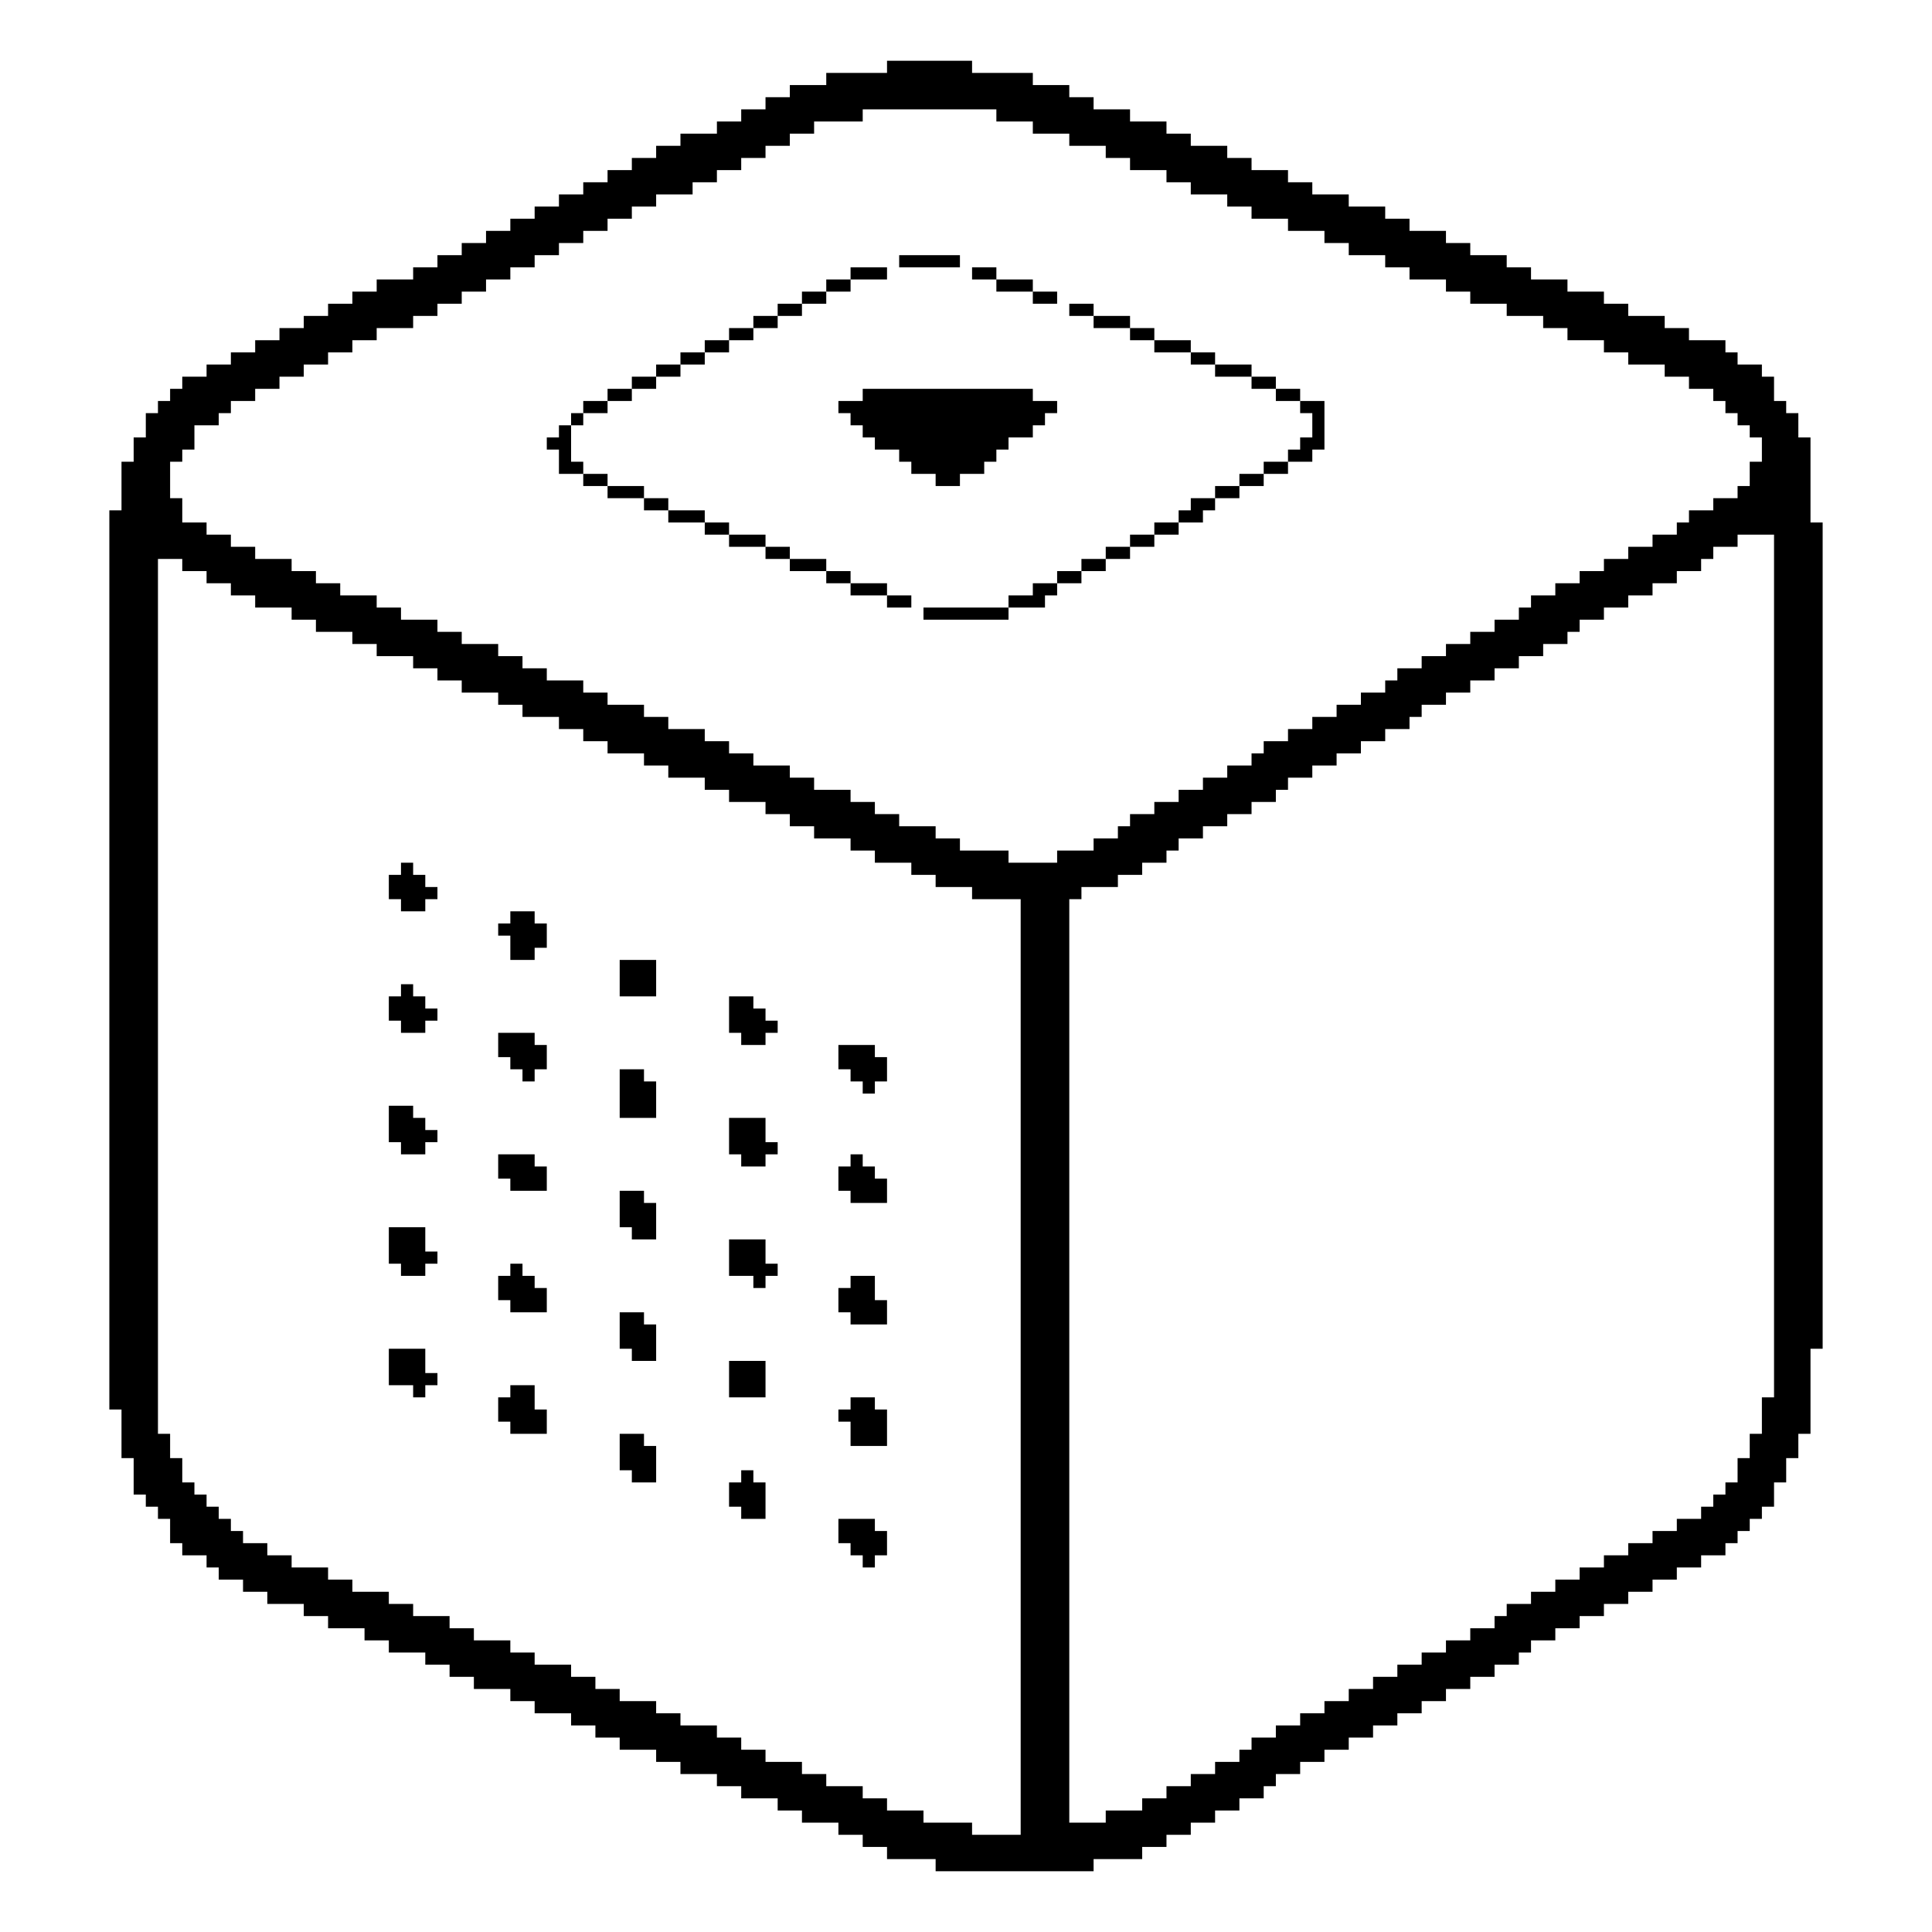
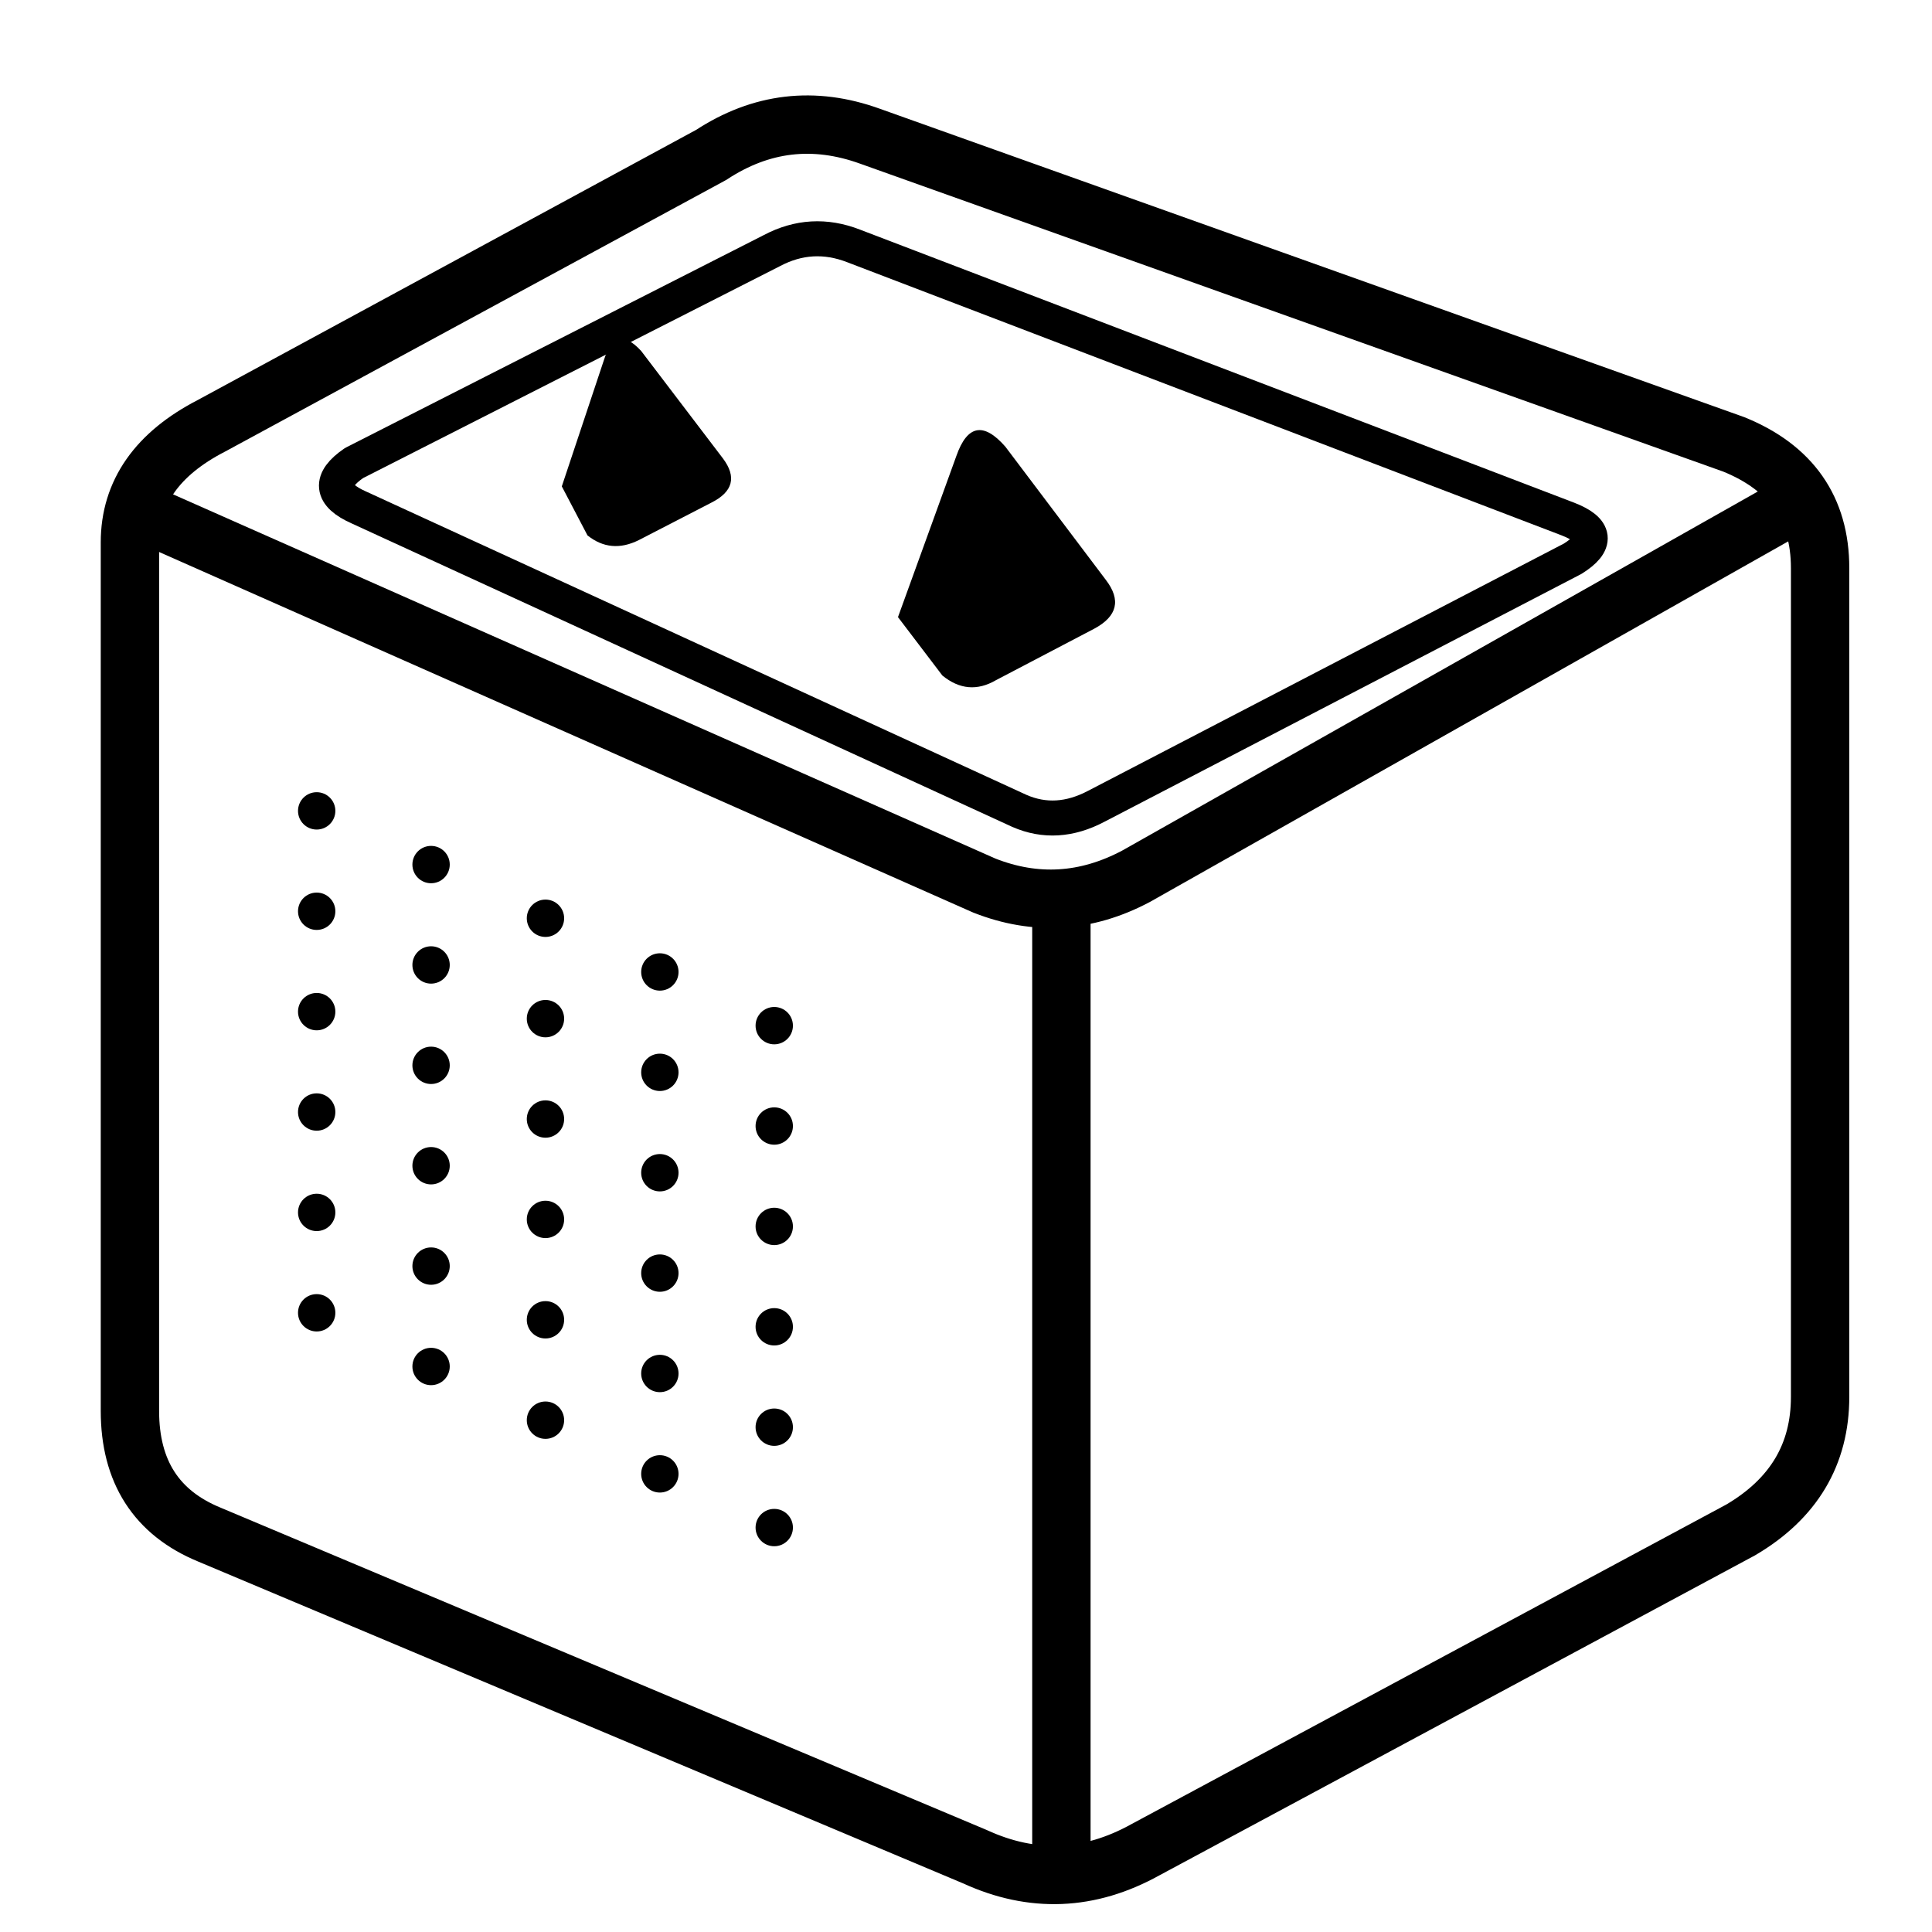
- <svg xmlns="http://www.w3.org/2000/svg" width="100" height="100" viewBox="0 0 100 100" fill="#000">
-   <path fill-rule="evenodd" d="M45.912 3.145L50.314 3.145L50.314 3.774L53.459 3.774L53.459 4.403L55.346 4.403L55.346 5.031L56.604 5.031L56.604 5.66L58.491 5.66L58.491 6.289L60.377 6.289L60.377 6.918L61.635 6.918L61.635 7.547L63.522 7.547L63.522 8.176L64.78 8.176L64.78 8.805L66.667 8.805L66.667 9.434L67.925 9.434L67.925 10.063L69.811 10.063L69.811 10.692L71.698 10.692L71.698 11.321L72.956 11.321L72.956 11.95L74.843 11.95L74.843 12.579L76.101 12.579L76.101 13.208L77.987 13.208L77.987 13.836L79.245 13.836L79.245 14.465L81.132 14.465L81.132 15.094L83.019 15.094L83.019 15.723L84.277 15.723L84.277 16.352L86.164 16.352L86.164 16.981L87.421 16.981L87.421 17.61L89.308 17.61L89.308 18.239L89.937 18.239L89.937 18.868L91.195 18.868L91.195 19.497L91.824 19.497L91.824 20.755L92.453 20.755L92.453 21.384L93.082 21.384L93.082 22.642L93.711 22.642L93.711 27.044L94.34 27.044L94.34 69.811L93.711 69.811L93.711 74.214L93.082 74.214L93.082 75.472L92.453 75.472L92.453 76.73L91.824 76.73L91.824 77.987L91.195 77.987L91.195 78.616L90.566 78.616L90.566 79.245L89.937 79.245L89.937 79.874L89.308 79.874L89.308 80.503L88.05 80.503L88.05 81.132L86.792 81.132L86.792 81.761L85.535 81.761L85.535 82.39L84.277 82.39L84.277 83.019L83.019 83.019L83.019 83.648L81.761 83.648L81.761 84.277L80.503 84.277L80.503 84.906L79.245 84.906L79.245 85.535L78.616 85.535L78.616 86.164L77.358 86.164L77.358 86.792L76.101 86.792L76.101 87.421L74.843 87.421L74.843 88.05L73.585 88.05L73.585 88.679L72.327 88.679L72.327 89.308L71.069 89.308L71.069 89.937L69.811 89.937L69.811 90.566L68.553 90.566L68.553 91.195L67.296 91.195L67.296 91.824L66.038 91.824L66.038 92.453L65.409 92.453L65.409 93.082L64.151 93.082L64.151 93.711L62.893 93.711L62.893 94.34L61.635 94.34L61.635 94.969L60.377 94.969L60.377 95.597L59.119 95.597L59.119 96.226L56.604 96.226L56.604 96.855L48.428 96.855L48.428 96.226L45.912 96.226L45.912 95.597L44.654 95.597L44.654 94.969L43.396 94.969L43.396 94.34L41.509 94.34L41.509 93.711L40.252 93.711L40.252 93.082L38.365 93.082L38.365 92.453L37.107 92.453L37.107 91.824L35.22 91.824L35.22 91.195L33.962 91.195L33.962 90.566L32.075 90.566L32.075 89.937L30.818 89.937L30.818 89.308L29.56 89.308L29.56 88.679L27.673 88.679L27.673 88.05L26.415 88.05L26.415 87.421L24.528 87.421L24.528 86.792L23.27 86.792L23.27 86.164L22.013 86.164L22.013 85.535L20.126 85.535L20.126 84.906L18.868 84.906L18.868 84.277L16.981 84.277L16.981 83.648L15.723 83.648L15.723 83.019L13.836 83.019L13.836 82.39L12.579 82.39L12.579 81.761L11.321 81.761L11.321 81.132L10.692 81.132L10.692 80.503L9.434 80.503L9.434 79.874L8.805 79.874L8.805 78.616L8.176 78.616L8.176 77.987L7.547 77.987L7.547 77.358L6.918 77.358L6.918 75.472L6.289 75.472L6.289 72.956L5.66 72.956L5.66 26.415L6.289 26.415L6.289 23.899L6.918 23.899L6.918 22.642L7.547 22.642L7.547 21.384L8.176 21.384L8.176 20.755L8.805 20.755L8.805 20.126L9.434 20.126L9.434 19.497L10.692 19.497L10.692 18.868L11.95 18.868L11.95 18.239L13.208 18.239L13.208 17.61L14.465 17.61L14.465 16.981L15.723 16.981L15.723 16.352L16.981 16.352L16.981 15.723L18.239 15.723L18.239 15.094L19.497 15.094L19.497 14.465L21.384 14.465L21.384 13.836L22.642 13.836L22.642 13.208L23.899 13.208L23.899 12.579L25.157 12.579L25.157 11.95L26.415 11.95L26.415 11.321L27.673 11.321L27.673 10.692L28.931 10.692L28.931 10.063L30.189 10.063L30.189 9.434L31.447 9.434L31.447 8.805L32.704 8.805L32.704 8.176L33.962 8.176L33.962 7.547L35.22 7.547L35.22 6.918L37.107 6.918L37.107 6.289L38.365 6.289L38.365 5.66L39.623 5.66L39.623 5.031L40.881 5.031L40.881 4.403L42.767 4.403L42.767 3.774L45.912 3.774ZM44.654 5.66L44.654 6.289L42.138 6.289L42.138 6.918L40.881 6.918L40.881 7.547L39.623 7.547L39.623 8.176L38.365 8.176L38.365 8.805L37.107 8.805L37.107 9.434L35.849 9.434L35.849 10.063L33.962 10.063L33.962 10.692L32.704 10.692L32.704 11.321L31.447 11.321L31.447 11.95L30.189 11.95L30.189 12.579L28.931 12.579L28.931 13.208L27.673 13.208L27.673 13.836L26.415 13.836L26.415 14.465L25.157 14.465L25.157 15.094L23.899 15.094L23.899 15.723L22.642 15.723L22.642 16.352L21.384 16.352L21.384 16.981L19.497 16.981L19.497 17.61L18.239 17.61L18.239 18.239L16.981 18.239L16.981 18.868L15.723 18.868L15.723 19.497L14.465 19.497L14.465 20.126L13.208 20.126L13.208 20.755L11.95 20.755L11.95 21.384L11.321 21.384L11.321 22.013L10.063 22.013L10.063 23.27L9.434 23.27L9.434 23.899L8.805 23.899L8.805 25.786L9.434 25.786L9.434 27.044L10.692 27.044L10.692 27.673L11.95 27.673L11.95 28.302L13.208 28.302L13.208 28.931L15.094 28.931L15.094 29.56L16.352 29.56L16.352 30.189L17.61 30.189L17.61 30.818L19.497 30.818L19.497 31.447L20.755 31.447L20.755 32.075L22.642 32.075L22.642 32.704L23.899 32.704L23.899 33.333L25.786 33.333L25.786 33.962L27.044 33.962L27.044 34.591L28.302 34.591L28.302 35.22L30.189 35.22L30.189 35.849L31.447 35.849L31.447 36.478L33.333 36.478L33.333 37.107L34.591 37.107L34.591 37.736L36.478 37.736L36.478 38.365L37.736 38.365L37.736 38.994L38.994 38.994L38.994 39.623L40.881 39.623L40.881 40.252L42.138 40.252L42.138 40.881L44.025 40.881L44.025 41.509L45.283 41.509L45.283 42.138L46.541 42.138L46.541 42.767L48.428 42.767L48.428 43.396L49.686 43.396L49.686 44.025L52.201 44.025L52.201 44.654L54.717 44.654L54.717 44.025L56.604 44.025L56.604 43.396L57.862 43.396L57.862 42.767L58.491 42.767L58.491 42.138L59.748 42.138L59.748 41.509L61.006 41.509L61.006 40.881L62.264 40.881L62.264 40.252L63.522 40.252L63.522 39.623L64.78 39.623L64.78 38.994L65.409 38.994L65.409 38.365L66.667 38.365L66.667 37.736L67.925 37.736L67.925 37.107L69.182 37.107L69.182 36.478L70.44 36.478L70.44 35.849L71.698 35.849L71.698 35.22L72.327 35.22L72.327 34.591L73.585 34.591L73.585 33.962L74.843 33.962L74.843 33.333L76.101 33.333L76.101 32.704L77.358 32.704L77.358 32.075L78.616 32.075L78.616 31.447L79.245 31.447L79.245 30.818L80.503 30.818L80.503 30.189L81.761 30.189L81.761 29.56L83.019 29.56L83.019 28.931L84.277 28.931L84.277 28.302L85.535 28.302L85.535 27.673L86.792 27.673L86.792 27.044L87.421 27.044L87.421 26.415L88.679 26.415L88.679 25.786L89.937 25.786L89.937 25.157L90.566 25.157L90.566 23.899L91.195 23.899L91.195 22.642L90.566 22.642L90.566 22.013L89.937 22.013L89.937 21.384L89.308 21.384L89.308 20.755L88.679 20.755L88.679 20.126L87.421 20.126L87.421 19.497L86.164 19.497L86.164 18.868L84.277 18.868L84.277 18.239L83.019 18.239L83.019 17.61L81.132 17.61L81.132 16.981L79.874 16.981L79.874 16.352L77.987 16.352L77.987 15.723L76.101 15.723L76.101 15.094L74.843 15.094L74.843 14.465L72.956 14.465L72.956 13.836L71.698 13.836L71.698 13.208L69.811 13.208L69.811 12.579L68.553 12.579L68.553 11.95L66.667 11.95L66.667 11.321L64.78 11.321L64.78 10.692L63.522 10.692L63.522 10.063L61.635 10.063L61.635 9.434L60.377 9.434L60.377 8.805L58.491 8.805L58.491 8.176L57.233 8.176L57.233 7.547L55.346 7.547L55.346 6.918L53.459 6.918L53.459 6.289L51.572 6.289L51.572 5.66ZM46.541 13.208L49.686 13.208L49.686 13.836L46.541 13.836ZM44.025 13.836L45.912 13.836L45.912 14.465L44.025 14.465L44.025 15.094L42.767 15.094L42.767 15.723L41.509 15.723L41.509 16.352L40.252 16.352L40.252 16.981L38.994 16.981L38.994 17.61L37.736 17.61L37.736 18.239L36.478 18.239L36.478 18.868L35.22 18.868L35.22 19.497L33.962 19.497L33.962 20.126L32.704 20.126L32.704 20.755L31.447 20.755L31.447 21.384L30.189 21.384L30.189 22.013L29.56 22.013L29.56 23.899L30.189 23.899L30.189 24.528L31.447 24.528L31.447 25.157L33.333 25.157L33.333 25.786L34.591 25.786L34.591 26.415L36.478 26.415L36.478 27.044L37.736 27.044L37.736 27.673L39.623 27.673L39.623 28.302L40.881 28.302L40.881 28.931L42.767 28.931L42.767 29.56L44.025 29.56L44.025 30.189L45.912 30.189L45.912 30.818L47.17 30.818L47.17 31.447L45.912 31.447L45.912 30.818L44.025 30.818L44.025 30.189L42.767 30.189L42.767 29.56L40.881 29.56L40.881 28.931L39.623 28.931L39.623 28.302L37.736 28.302L37.736 27.673L36.478 27.673L36.478 27.044L34.591 27.044L34.591 26.415L33.333 26.415L33.333 25.786L31.447 25.786L31.447 25.157L30.189 25.157L30.189 24.528L28.931 24.528L28.931 23.27L28.302 23.27L28.302 22.642L28.931 22.642L28.931 22.013L29.56 22.013L29.56 21.384L30.189 21.384L30.189 20.755L31.447 20.755L31.447 20.126L32.704 20.126L32.704 19.497L33.962 19.497L33.962 18.868L35.22 18.868L35.22 18.239L36.478 18.239L36.478 17.61L37.736 17.61L37.736 16.981L38.994 16.981L38.994 16.352L40.252 16.352L40.252 15.723L41.509 15.723L41.509 15.094L42.767 15.094L42.767 14.465L44.025 14.465ZM50.314 13.836L51.572 13.836L51.572 14.465L53.459 14.465L53.459 15.094L54.717 15.094L54.717 15.723L53.459 15.723L53.459 15.094L51.572 15.094L51.572 14.465L50.314 14.465ZM55.346 15.723L56.604 15.723L56.604 16.352L58.491 16.352L58.491 16.981L59.748 16.981L59.748 17.61L61.635 17.61L61.635 18.239L62.893 18.239L62.893 18.868L64.78 18.868L64.78 19.497L66.038 19.497L66.038 20.126L67.296 20.126L67.296 20.755L68.553 20.755L68.553 23.27L67.925 23.27L67.925 23.899L66.667 23.899L66.667 24.528L65.409 24.528L65.409 25.157L64.151 25.157L64.151 25.786L62.893 25.786L62.893 26.415L62.264 26.415L62.264 27.044L61.006 27.044L61.006 27.673L59.748 27.673L59.748 28.302L58.491 28.302L58.491 28.931L57.233 28.931L57.233 29.56L55.975 29.56L55.975 30.189L54.717 30.189L54.717 30.818L54.088 30.818L54.088 31.447L52.201 31.447L52.201 32.075L47.799 32.075L47.799 31.447L52.201 31.447L52.201 30.818L53.459 30.818L53.459 30.189L54.717 30.189L54.717 29.56L55.975 29.56L55.975 28.931L57.233 28.931L57.233 28.302L58.491 28.302L58.491 27.673L59.748 27.673L59.748 27.044L61.006 27.044L61.006 26.415L61.635 26.415L61.635 25.786L62.893 25.786L62.893 25.157L64.151 25.157L64.151 24.528L65.409 24.528L65.409 23.899L66.667 23.899L66.667 23.27L67.296 23.27L67.296 22.642L67.925 22.642L67.925 21.384L67.296 21.384L67.296 20.755L66.038 20.755L66.038 20.126L64.78 20.126L64.78 19.497L62.893 19.497L62.893 18.868L61.635 18.868L61.635 18.239L59.748 18.239L59.748 17.61L58.491 17.61L58.491 16.981L56.604 16.981L56.604 16.352L55.346 16.352ZM44.654 20.126L53.459 20.126L53.459 20.755L54.717 20.755L54.717 21.384L54.088 21.384L54.088 22.013L53.459 22.013L53.459 22.642L52.201 22.642L52.201 23.27L51.572 23.27L51.572 23.899L50.943 23.899L50.943 24.528L49.686 24.528L49.686 25.157L48.428 25.157L48.428 24.528L47.17 24.528L47.17 23.899L46.541 23.899L46.541 23.27L45.283 23.27L45.283 22.642L44.654 22.642L44.654 22.013L44.025 22.013L44.025 21.384L43.396 21.384L43.396 20.755L44.654 20.755ZM89.937 27.673L89.937 28.302L88.679 28.302L88.679 28.931L88.05 28.931L88.05 29.56L86.792 29.56L86.792 30.189L85.535 30.189L85.535 30.818L84.277 30.818L84.277 31.447L83.019 31.447L83.019 32.075L81.761 32.075L81.761 32.704L81.132 32.704L81.132 33.333L79.874 33.333L79.874 33.962L78.616 33.962L78.616 34.591L77.358 34.591L77.358 35.22L76.101 35.22L76.101 35.849L74.843 35.849L74.843 36.478L73.585 36.478L73.585 37.107L72.956 37.107L72.956 37.736L71.698 37.736L71.698 38.365L70.44 38.365L70.44 38.994L69.182 38.994L69.182 39.623L67.925 39.623L67.925 40.252L66.667 40.252L66.667 40.881L66.038 40.881L66.038 41.509L64.78 41.509L64.78 42.138L63.522 42.138L63.522 42.767L62.264 42.767L62.264 43.396L61.006 43.396L61.006 44.025L60.377 44.025L60.377 44.654L59.119 44.654L59.119 45.283L57.862 45.283L57.862 45.912L55.975 45.912L55.975 46.541L55.346 46.541L55.346 94.34L57.233 94.34L57.233 93.711L59.119 93.711L59.119 93.082L60.377 93.082L60.377 92.453L61.635 92.453L61.635 91.824L62.893 91.824L62.893 91.195L64.151 91.195L64.151 90.566L64.78 90.566L64.78 89.937L66.038 89.937L66.038 89.308L67.296 89.308L67.296 88.679L68.553 88.679L68.553 88.05L69.811 88.05L69.811 87.421L71.069 87.421L71.069 86.792L72.327 86.792L72.327 86.164L73.585 86.164L73.585 85.535L74.843 85.535L74.843 84.906L76.101 84.906L76.101 84.277L77.358 84.277L77.358 83.648L77.987 83.648L77.987 83.019L79.245 83.019L79.245 82.39L80.503 82.39L80.503 81.761L81.761 81.761L81.761 81.132L83.019 81.132L83.019 80.503L84.277 80.503L84.277 79.874L85.535 79.874L85.535 79.245L86.792 79.245L86.792 78.616L88.05 78.616L88.05 77.987L88.679 77.987L88.679 77.358L89.308 77.358L89.308 76.73L89.937 76.73L89.937 75.472L90.566 75.472L90.566 74.214L91.195 74.214L91.195 72.327L91.824 72.327L91.824 27.673ZM8.176 28.931L8.176 74.214L8.805 74.214L8.805 75.472L9.434 75.472L9.434 76.73L10.063 76.73L10.063 77.358L10.692 77.358L10.692 77.987L11.321 77.987L11.321 78.616L11.95 78.616L11.95 79.245L12.579 79.245L12.579 79.874L13.836 79.874L13.836 80.503L15.094 80.503L15.094 81.132L16.981 81.132L16.981 81.761L18.239 81.761L18.239 82.39L20.126 82.39L20.126 83.019L21.384 83.019L21.384 83.648L23.27 83.648L23.27 84.277L24.528 84.277L24.528 84.906L26.415 84.906L26.415 85.535L27.673 85.535L27.673 86.164L29.56 86.164L29.56 86.792L30.818 86.792L30.818 87.421L32.075 87.421L32.075 88.05L33.962 88.05L33.962 88.679L35.22 88.679L35.22 89.308L37.107 89.308L37.107 89.937L38.365 89.937L38.365 90.566L39.623 90.566L39.623 91.195L41.509 91.195L41.509 91.824L42.767 91.824L42.767 92.453L44.654 92.453L44.654 93.082L45.912 93.082L45.912 93.711L47.799 93.711L47.799 94.34L50.314 94.34L50.314 94.969L52.83 94.969L52.83 46.541L50.314 46.541L50.314 45.912L48.428 45.912L48.428 45.283L47.17 45.283L47.17 44.654L45.283 44.654L45.283 44.025L44.025 44.025L44.025 43.396L42.138 43.396L42.138 42.767L40.881 42.767L40.881 42.138L39.623 42.138L39.623 41.509L37.736 41.509L37.736 40.881L36.478 40.881L36.478 40.252L34.591 40.252L34.591 39.623L33.333 39.623L33.333 38.994L31.447 38.994L31.447 38.365L30.189 38.365L30.189 37.736L28.931 37.736L28.931 37.107L27.044 37.107L27.044 36.478L25.786 36.478L25.786 35.849L23.899 35.849L23.899 35.22L22.642 35.22L22.642 34.591L21.384 34.591L21.384 33.962L19.497 33.962L19.497 33.333L18.239 33.333L18.239 32.704L16.352 32.704L16.352 32.075L15.094 32.075L15.094 31.447L13.208 31.447L13.208 30.818L11.95 30.818L11.95 30.189L10.692 30.189L10.692 29.56L9.434 29.56L9.434 28.931ZM20.755 44.654L21.384 44.654L21.384 45.283L22.013 45.283L22.013 45.912L22.642 45.912L22.642 46.541L22.013 46.541L22.013 47.17L20.755 47.17L20.755 46.541L20.126 46.541L20.126 45.283L20.755 45.283ZM26.415 47.17L27.673 47.17L27.673 47.799L28.302 47.799L28.302 49.057L27.673 49.057L27.673 49.686L26.415 49.686L26.415 48.428L25.786 48.428L25.786 47.799L26.415 47.799ZM32.075 49.686L33.962 49.686L33.962 51.572L32.075 51.572ZM20.755 50.943L21.384 50.943L21.384 51.572L22.013 51.572L22.013 52.201L22.642 52.201L22.642 52.83L22.013 52.83L22.013 53.459L20.755 53.459L20.755 52.83L20.126 52.83L20.126 51.572L20.755 51.572ZM37.736 51.572L38.994 51.572L38.994 52.201L39.623 52.201L39.623 52.83L40.252 52.83L40.252 53.459L39.623 53.459L39.623 54.088L38.365 54.088L38.365 53.459L37.736 53.459ZM25.786 53.459L27.673 53.459L27.673 54.088L28.302 54.088L28.302 55.346L27.673 55.346L27.673 55.975L27.044 55.975L27.044 55.346L26.415 55.346L26.415 54.717L25.786 54.717ZM43.396 54.088L45.283 54.088L45.283 54.717L45.912 54.717L45.912 55.975L45.283 55.975L45.283 56.604L44.654 56.604L44.654 55.975L44.025 55.975L44.025 55.346L43.396 55.346ZM32.075 55.346L33.333 55.346L33.333 55.975L33.962 55.975L33.962 57.862L32.075 57.862ZM20.126 57.233L21.384 57.233L21.384 57.862L22.013 57.862L22.013 58.491L22.642 58.491L22.642 59.119L22.013 59.119L22.013 59.748L20.755 59.748L20.755 59.119L20.126 59.119ZM37.736 57.862L39.623 57.862L39.623 59.119L40.252 59.119L40.252 59.748L39.623 59.748L39.623 60.377L38.365 60.377L38.365 59.748L37.736 59.748ZM25.786 59.748L27.673 59.748L27.673 60.377L28.302 60.377L28.302 61.635L26.415 61.635L26.415 61.006L25.786 61.006ZM44.025 59.748L44.654 59.748L44.654 60.377L45.283 60.377L45.283 61.006L45.912 61.006L45.912 62.264L44.025 62.264L44.025 61.635L43.396 61.635L43.396 60.377L44.025 60.377ZM32.075 61.635L33.333 61.635L33.333 62.264L33.962 62.264L33.962 64.151L32.704 64.151L32.704 63.522L32.075 63.522ZM20.126 63.522L22.013 63.522L22.013 64.78L22.642 64.78L22.642 65.409L22.013 65.409L22.013 66.038L20.755 66.038L20.755 65.409L20.126 65.409ZM37.736 64.151L39.623 64.151L39.623 65.409L40.252 65.409L40.252 66.038L39.623 66.038L39.623 66.667L38.994 66.667L38.994 66.038L37.736 66.038ZM26.415 65.409L27.044 65.409L27.044 66.038L27.673 66.038L27.673 66.667L28.302 66.667L28.302 67.925L26.415 67.925L26.415 67.296L25.786 67.296L25.786 66.038L26.415 66.038ZM44.025 66.038L45.283 66.038L45.283 67.296L45.912 67.296L45.912 68.553L44.025 68.553L44.025 67.925L43.396 67.925L43.396 66.667L44.025 66.667ZM32.075 67.925L33.333 67.925L33.333 68.553L33.962 68.553L33.962 70.44L32.704 70.44L32.704 69.811L32.075 69.811ZM20.126 69.811L22.013 69.811L22.013 71.069L22.642 71.069L22.642 71.698L22.013 71.698L22.013 72.327L21.384 72.327L21.384 71.698L20.126 71.698ZM37.736 70.44L39.623 70.44L39.623 72.327L37.736 72.327ZM26.415 71.698L27.673 71.698L27.673 72.956L28.302 72.956L28.302 74.214L26.415 74.214L26.415 73.585L25.786 73.585L25.786 72.327L26.415 72.327ZM44.025 72.327L45.283 72.327L45.283 72.956L45.912 72.956L45.912 74.843L44.025 74.843L44.025 73.585L43.396 73.585L43.396 72.956L44.025 72.956ZM32.075 74.214L33.333 74.214L33.333 74.843L33.962 74.843L33.962 76.73L32.704 76.73L32.704 76.101L32.075 76.101ZM38.365 76.101L38.994 76.101L38.994 76.73L39.623 76.73L39.623 78.616L38.365 78.616L38.365 77.987L37.736 77.987L37.736 76.73L38.365 76.73ZM43.396 78.616L45.283 78.616L45.283 79.245L45.912 79.245L45.912 80.503L45.283 80.503L45.283 81.132L44.654 81.132L44.654 80.503L44.025 80.503L44.025 79.874L43.396 79.874Z" />
+ <svg xmlns="http://www.w3.org/2000/svg" width="960" height="960" viewBox="0 0 960 960">
+   <g transform="translate(-70 -75) scale(1.16)">
+     <g fill="none" stroke="#000" stroke-width="25" stroke-linecap="round" stroke-linejoin="round">
+       <path d="M151 247 365 131Q397 110 433 123L803 255Q840 270 840 308V663Q840 700 806 720L551 857Q515 877 478 860L150 722Q116 708 116 669V297Q116 265 151 247Z" />
+       <path d="m123 285 359 159q33 13 65-4l285-161M515 455v412" />
+       <path stroke-width="15" d="m212 263 179-91q17-9 35-2l306 117q18 7 2 17L530 410q-17 9-33 2L214 282q-18-8-2-19Z" />
+     </g>
+     <path d="m301 273 18-54q5-16 16-4l35 46q9 12-5 19l-31 16q-12 6-22-2Z" />
+     <path d="m445 329 25-69q7-20 21-4l43 57q10 13-5 21l-42 22q-12 7-23-2Z" />
+     <circle cx="196" cy="412" r="8" />
+     <circle cx="245" cy="435" r="8" />
+     <circle cx="294" cy="458" r="8" />
+     <circle cx="343" cy="481" r="8" />
+     <circle cx="392" cy="504" r="8" />
+     <circle cx="196" cy="455" r="8" />
+     <circle cx="245" cy="478" r="8" />
+     <circle cx="294" cy="501" r="8" />
+     <circle cx="343" cy="524" r="8" />
+     <circle cx="392" cy="547" r="8" />
+     <circle cx="196" cy="498" r="8" />
+     <circle cx="245" cy="521" r="8" />
+     <circle cx="294" cy="544" r="8" />
+     <circle cx="343" cy="567" r="8" />
+     <circle cx="392" cy="590" r="8" />
+     <circle cx="196" cy="541" r="8" />
+     <circle cx="245" cy="564" r="8" />
+     <circle cx="294" cy="587" r="8" />
+     <circle cx="343" cy="610" r="8" />
+     <circle cx="392" cy="633" r="8" />
+     <circle cx="196" cy="584" r="8" />
+     <circle cx="245" cy="607" r="8" />
+     <circle cx="294" cy="630" r="8" />
+     <circle cx="343" cy="653" r="8" />
+     <circle cx="392" cy="676" r="8" />
+     <circle cx="196" cy="627" r="8" />
+     <circle cx="245" cy="650" r="8" />
+     <circle cx="294" cy="673" r="8" />
+     <circle cx="343" cy="696" r="8" />
+     <circle cx="392" cy="719" r="8" />
+   </g>
</svg>
